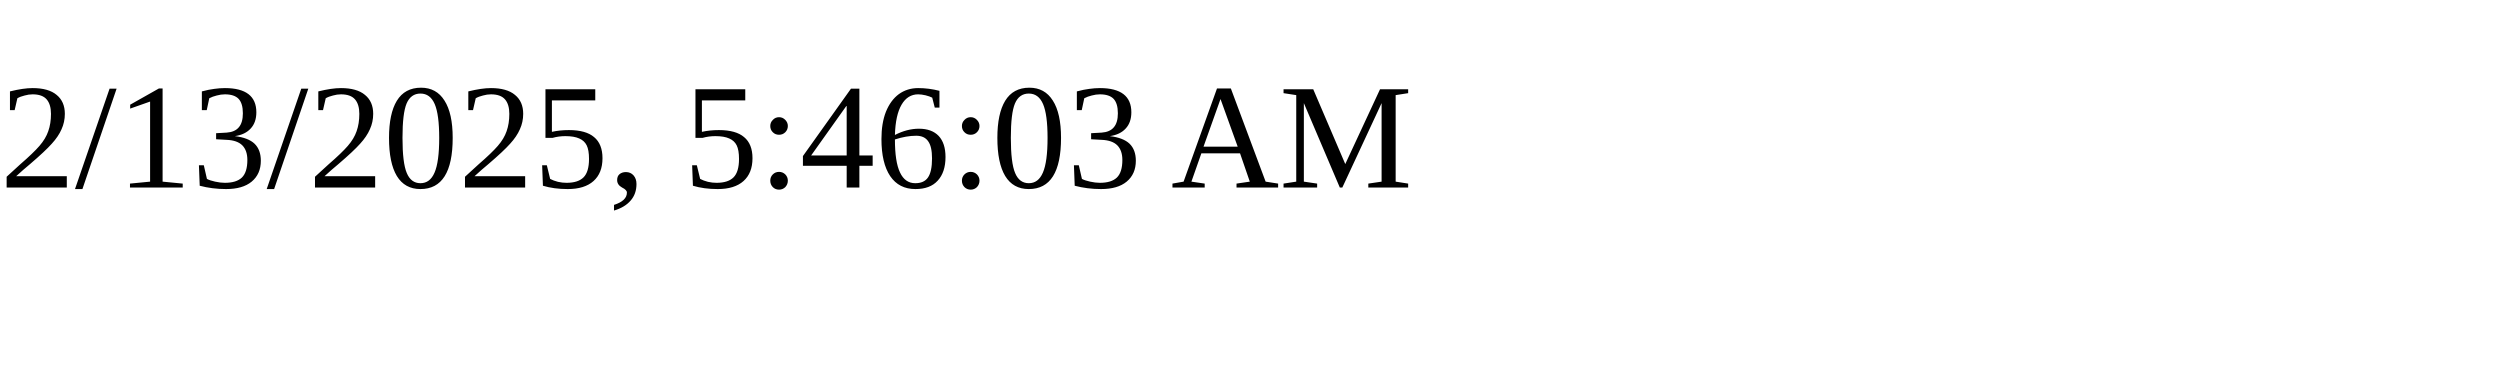
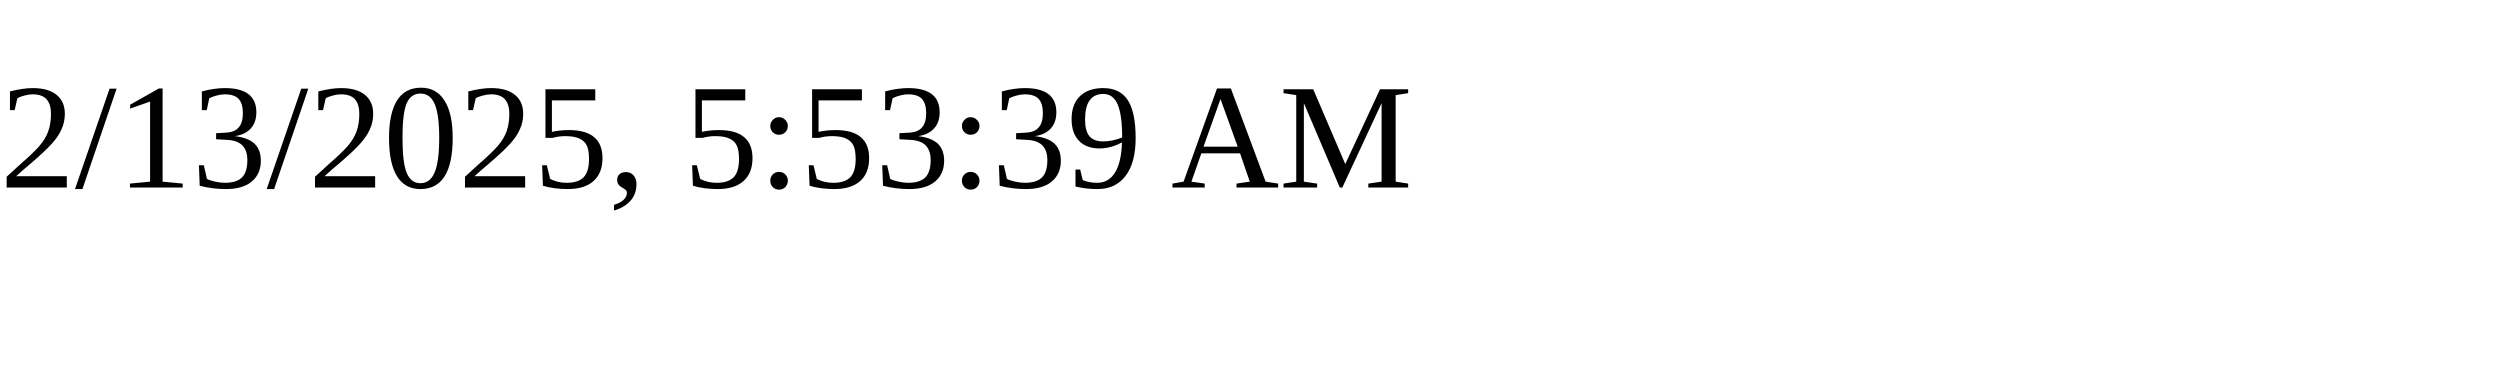
<svg xmlns="http://www.w3.org/2000/svg" height="30" width="200">
-   <text x="0" y="15">2/13/2025, 5:46:03 AM</text>
+   <text x="0" y="15">2/13/2025, 5:53:39 AM</text>
</svg>
